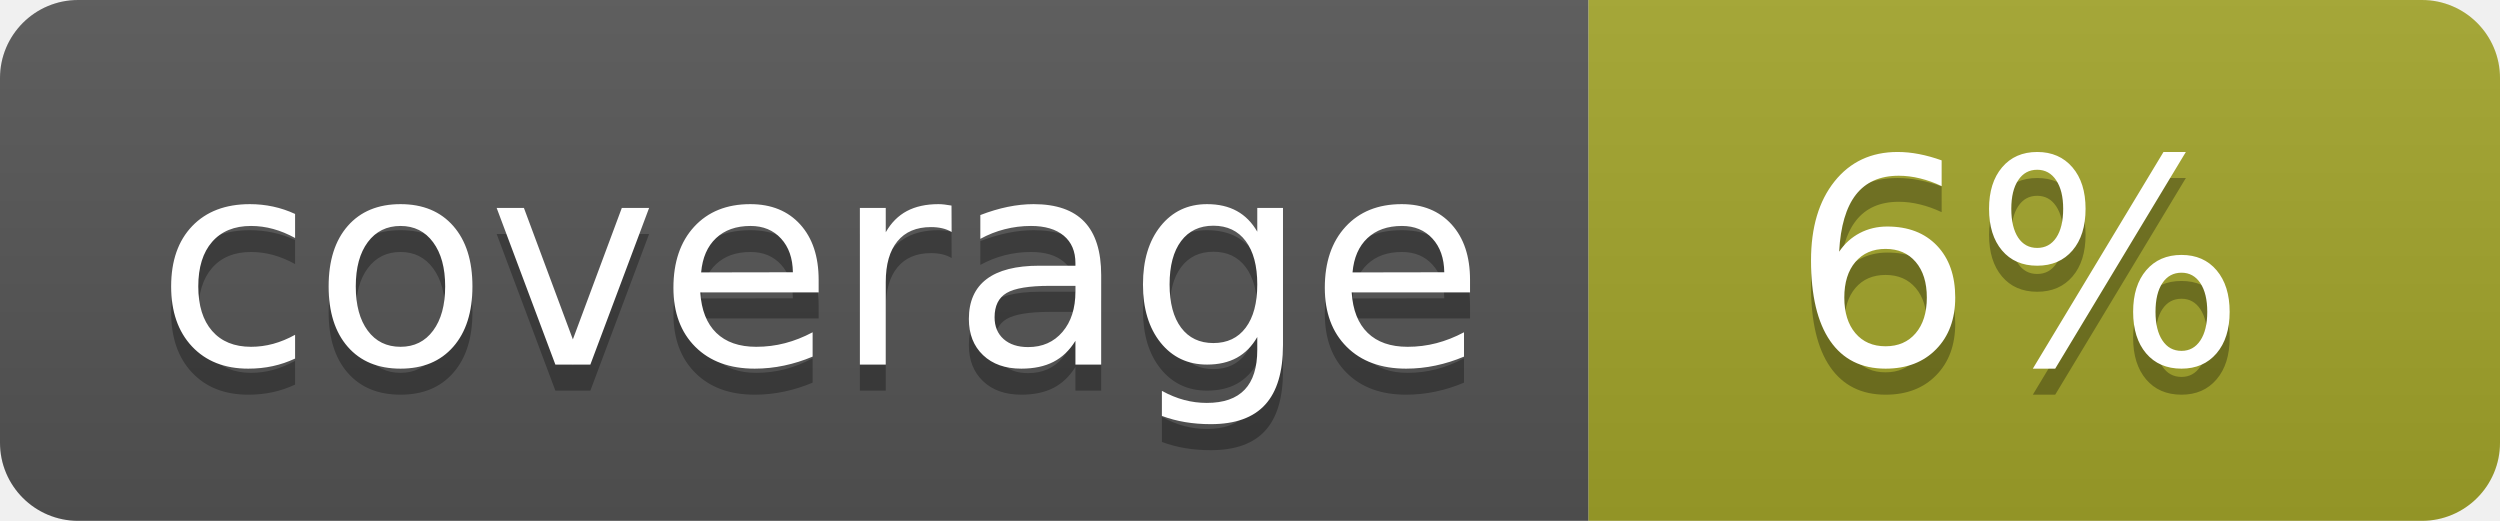
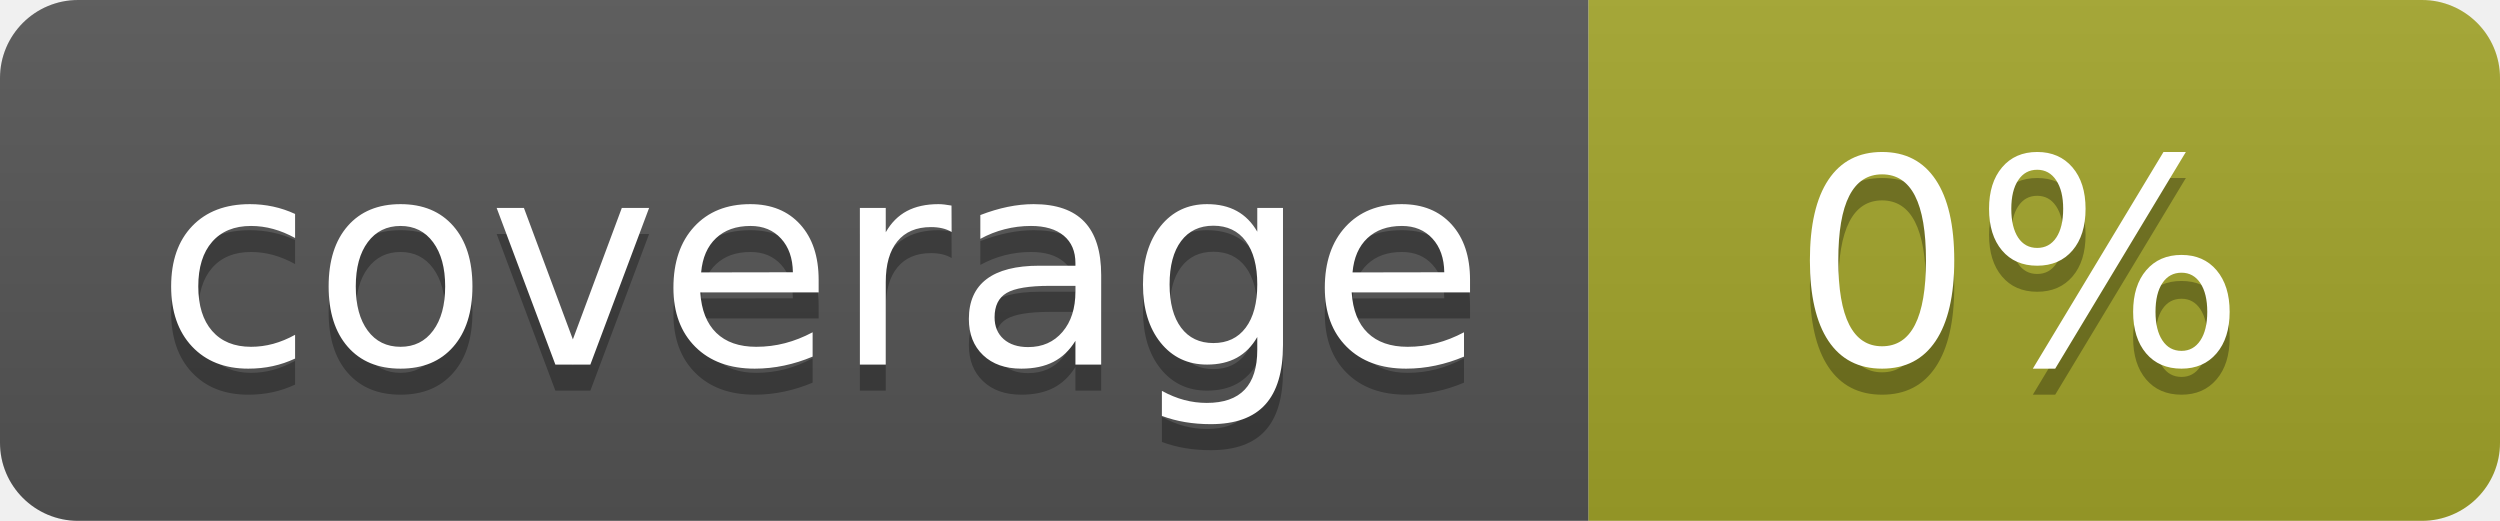
<svg xmlns="http://www.w3.org/2000/svg" width="96" height="20">
  <linearGradient id="b" x2="0" y2="100%">
    <stop offset="0" stop-color="#bbb" stop-opacity=".1" />
    <stop offset="1" stop-opacity=".1" />
  </linearGradient>
  <clipPath id="a">
    <rect width="96" height="20" rx="3" fill="#fff" />
  </clipPath>
  <g clip-path="url(#a)">
    <path fill="#555" d="M0 0h61v20H0z" />
    <path fill="#A3A52A" d="M61 0h35v20H61z" />
    <path fill="url(#b)" d="M0 0h96v20H0z" />
  </g>
  <g fill="#fff" text-anchor="middle" font-family="DejaVu Sans,Verdana,Geneva,sans-serif" font-size="110">
    <text x="315" y="150" fill="#010101" fill-opacity=".3" transform="scale(.1)" textLength="510">coverage</text>
    <text x="315" y="140" transform="scale(.1)" textLength="510">coverage</text>
-     <text x="775" y="150" fill="#010101" fill-opacity=".3" transform="scale(.1)" textLength="250">6%</text>
-     <text x="775" y="140" transform="scale(.1)" textLength="250">6%</text>
+     <text x="775" y="150" fill="#010101" fill-opacity=".3" transform="scale(.1)" textLength="250">0%</text>
+     <text x="775" y="140" transform="scale(.1)" textLength="250">0%</text>
  </g>
</svg>
